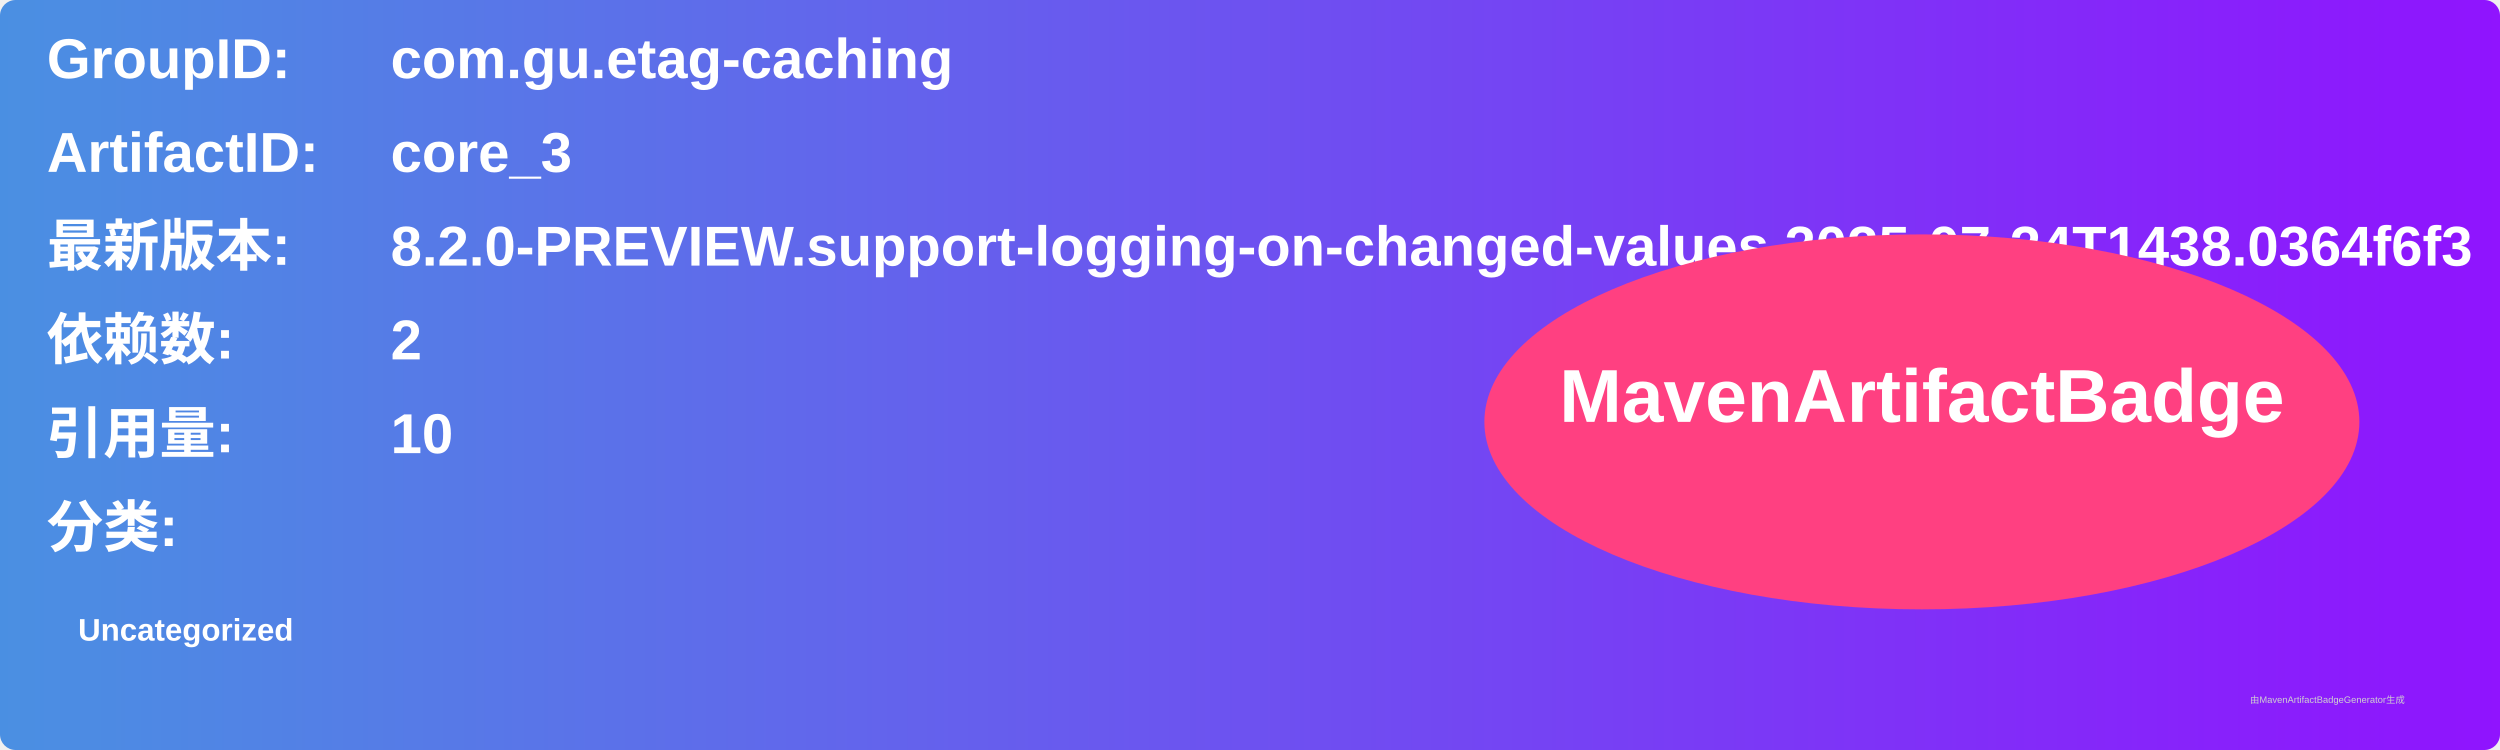
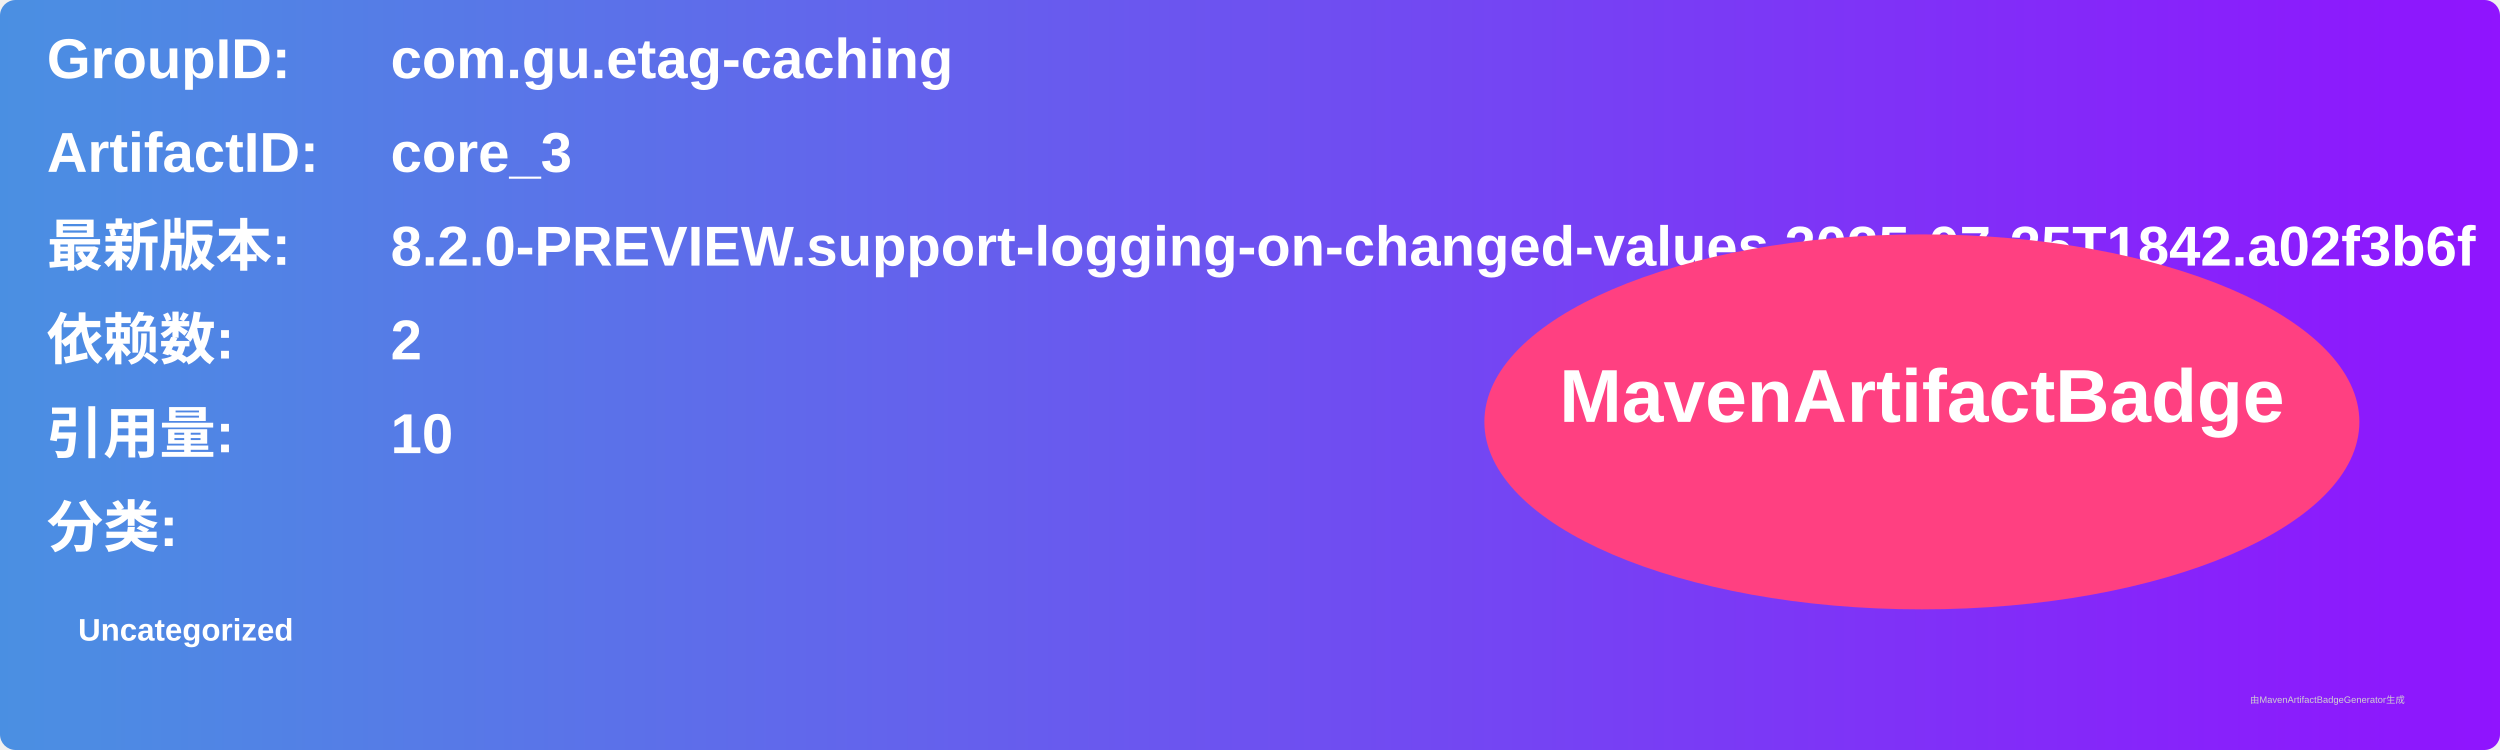
<svg xmlns="http://www.w3.org/2000/svg" width="800" height="240" viewBox="0 0 800 240">
  <linearGradient id="grad" x1="0%" y1="0%" x2="100%" y2="0%">
    <stop offset="0%" stop-color="#4a90e2" />
    <stop offset="100%" stop-color="#9013fe" />
  </linearGradient>
  <rect width="100%" height="100%" rx="5" ry="5" fill="url(#grad)" />
  <g transform="translate(15, 15)">
    <text x="0" y="10" font-family="Arial" font-size="18" fill="white" font-weight="bold" width="260">GroupID:</text>
    <text x="110" y="10" font-family="Arial" font-size="18" fill="white" font-weight="bold" width="460">com.gu.etag-caching</text>
    <text x="0" y="40" font-family="Arial" font-size="18" fill="white" font-weight="bold" width="260">ArtifactID:</text>
    <text x="110" y="40" font-family="Arial" font-size="18" fill="white" font-weight="bold" width="460">core_3</text>
    <text x="0" y="70" font-family="Arial" font-size="18" fill="white" font-weight="bold">最新版本:</text>
    <text x="110" y="70" font-family="Arial" font-size="18" fill="white" font-weight="bold">
-       <tspan font-weight="bold">8.2.0-PREVIEW.support-logging-on-changed-values.2025-07-24T1438.0364f6f3</tspan>
+       <tspan font-weight="bold">8.2.0-PREVIEW.support-logging-on-changed-values.2025-07-25T1842.a02f3b6f</tspan>
    </text>
    <text x="0" y="100" font-family="Arial" font-size="18" fill="white" font-weight="bold">依赖数: </text>
    <text x="110" y="100" font-family="Arial" font-size="18" fill="white">
      <tspan font-weight="bold">2</tspan>
    </text>
    <text x="0" y="130" font-family="Arial" font-size="18" fill="white" font-weight="bold">引用量: </text>
    <text x="110" y="130" font-family="Arial" font-size="18" fill="white">
      <tspan font-weight="bold">10</tspan>
    </text>
    <text x="0" y="160" font-family="Arial" font-size="18" fill="white" font-weight="bold">分类:</text>
    <text x="10" y="190" font-family="Arial" font-size="10" fill="white">
      <tspan font-weight="bold">Uncategorized</tspan>
    </text>
    <ellipse cx="600" cy="120" rx="140" ry="60" fill="#ff4081" />
    <text x="600" y="120" text-anchor="middle" font-family="Arial" font-size="24" fill="white" font-weight="bold">MavenArtifactBadge</text>
  </g>
  <text x="720" y="225" font-family="Arial" font-size="3" fill="#d0d0d0">由MavenArtifactBadgeGenerator生成</text>
</svg>
